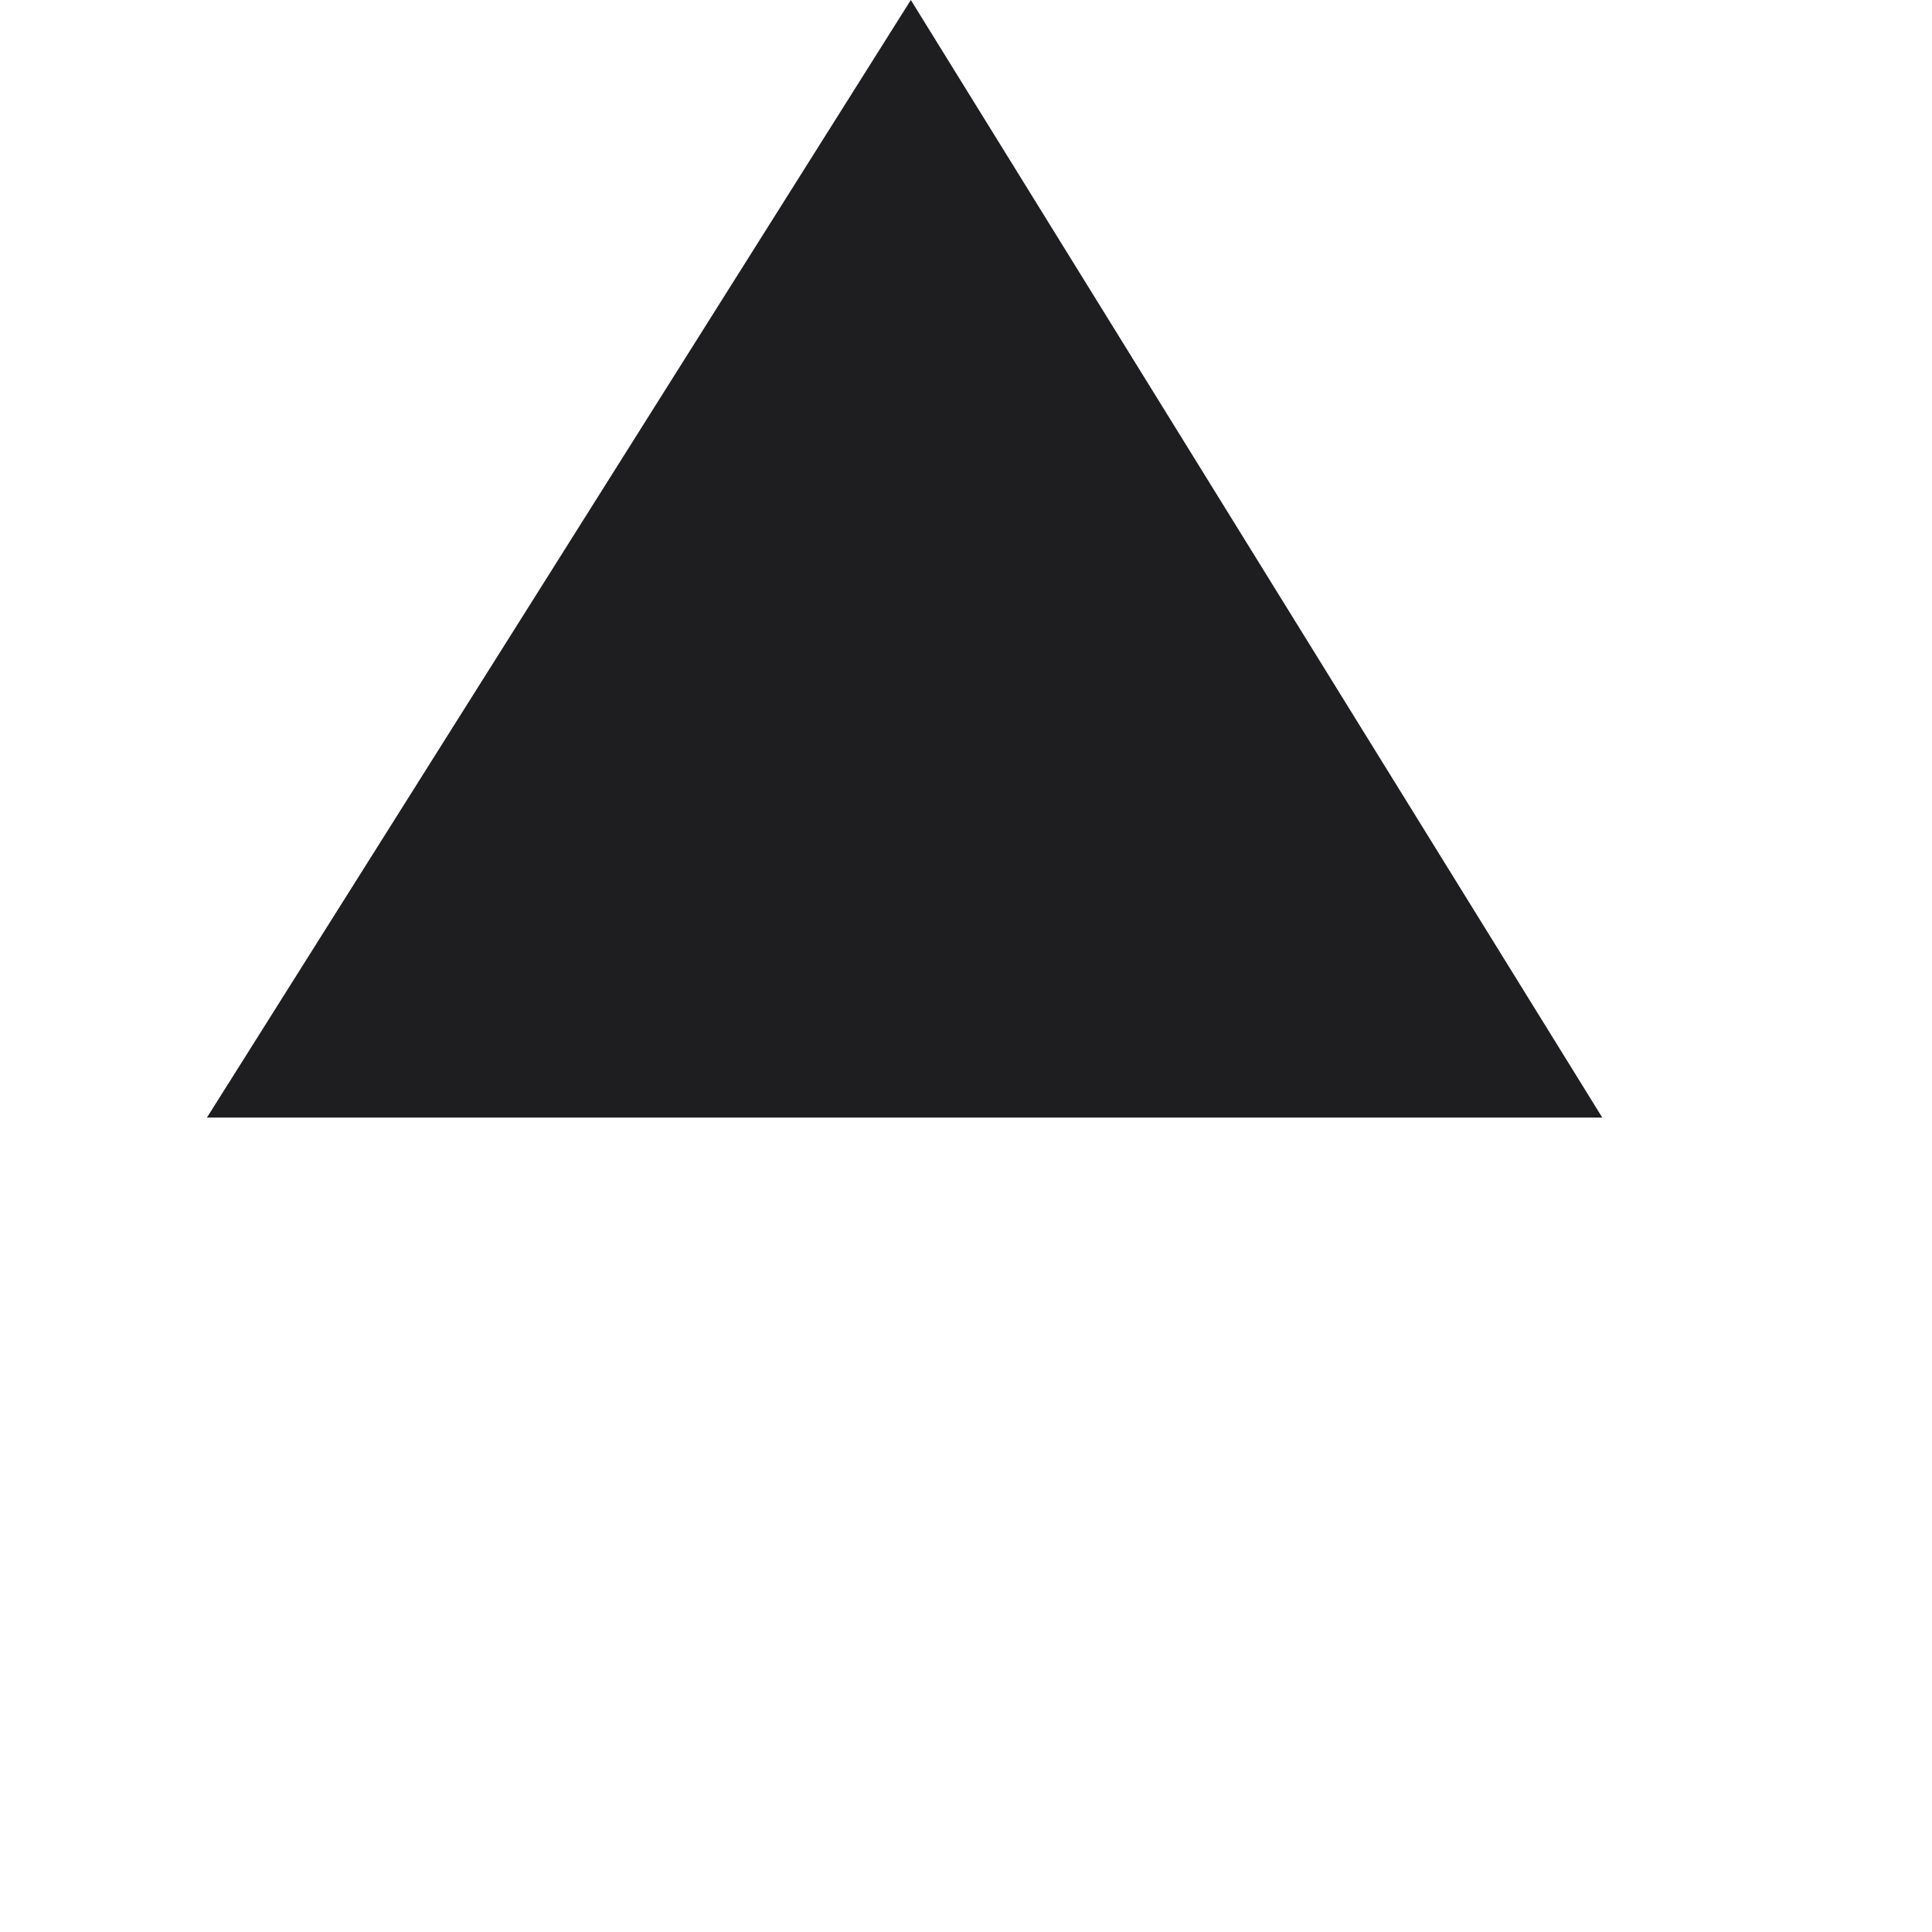
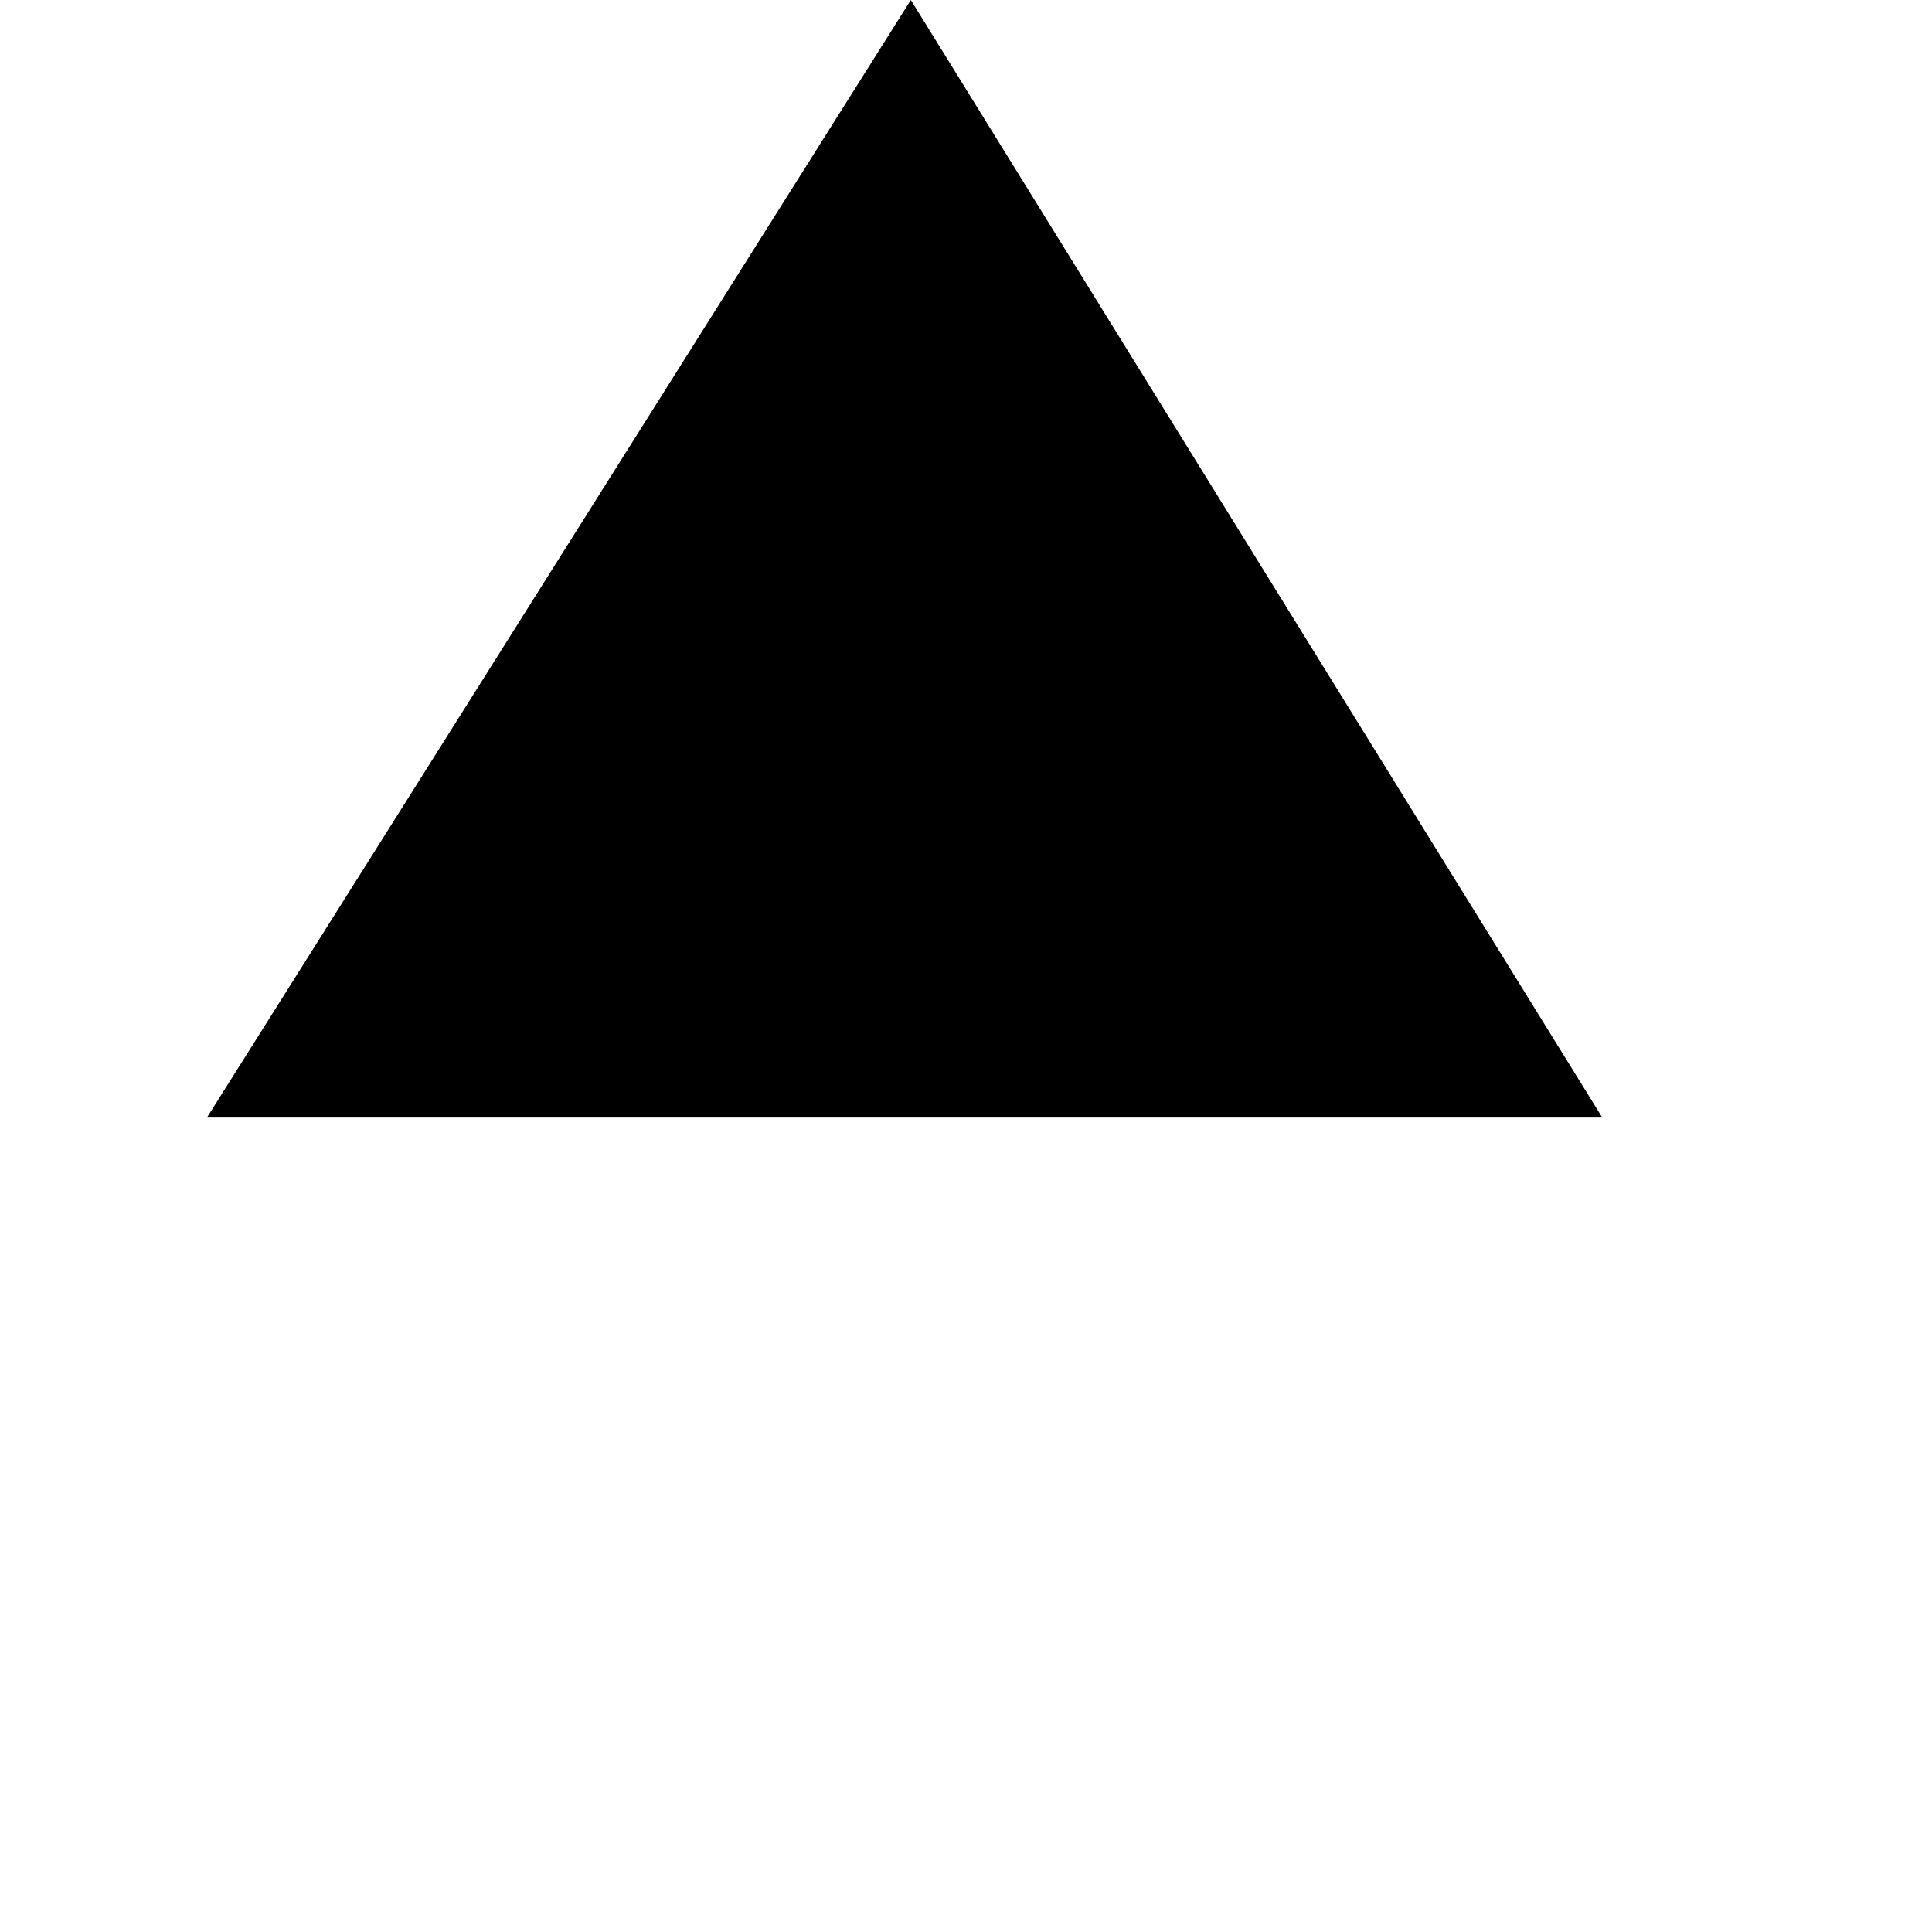
<svg xmlns="http://www.w3.org/2000/svg" width="9" height="9" viewBox="0 0 9 9" fill="none">
-   <path d="M4.243 -3.26355e-05L7.464 5.206L0.964 5.206L4.243 -3.26355e-05Z" fill="#1E1E20" />
+   <path d="M4.243 -3.26355e-05L7.464 5.206L0.964 5.206L4.243 -3.26355e-05Z" fill="currentColor" />
</svg>
